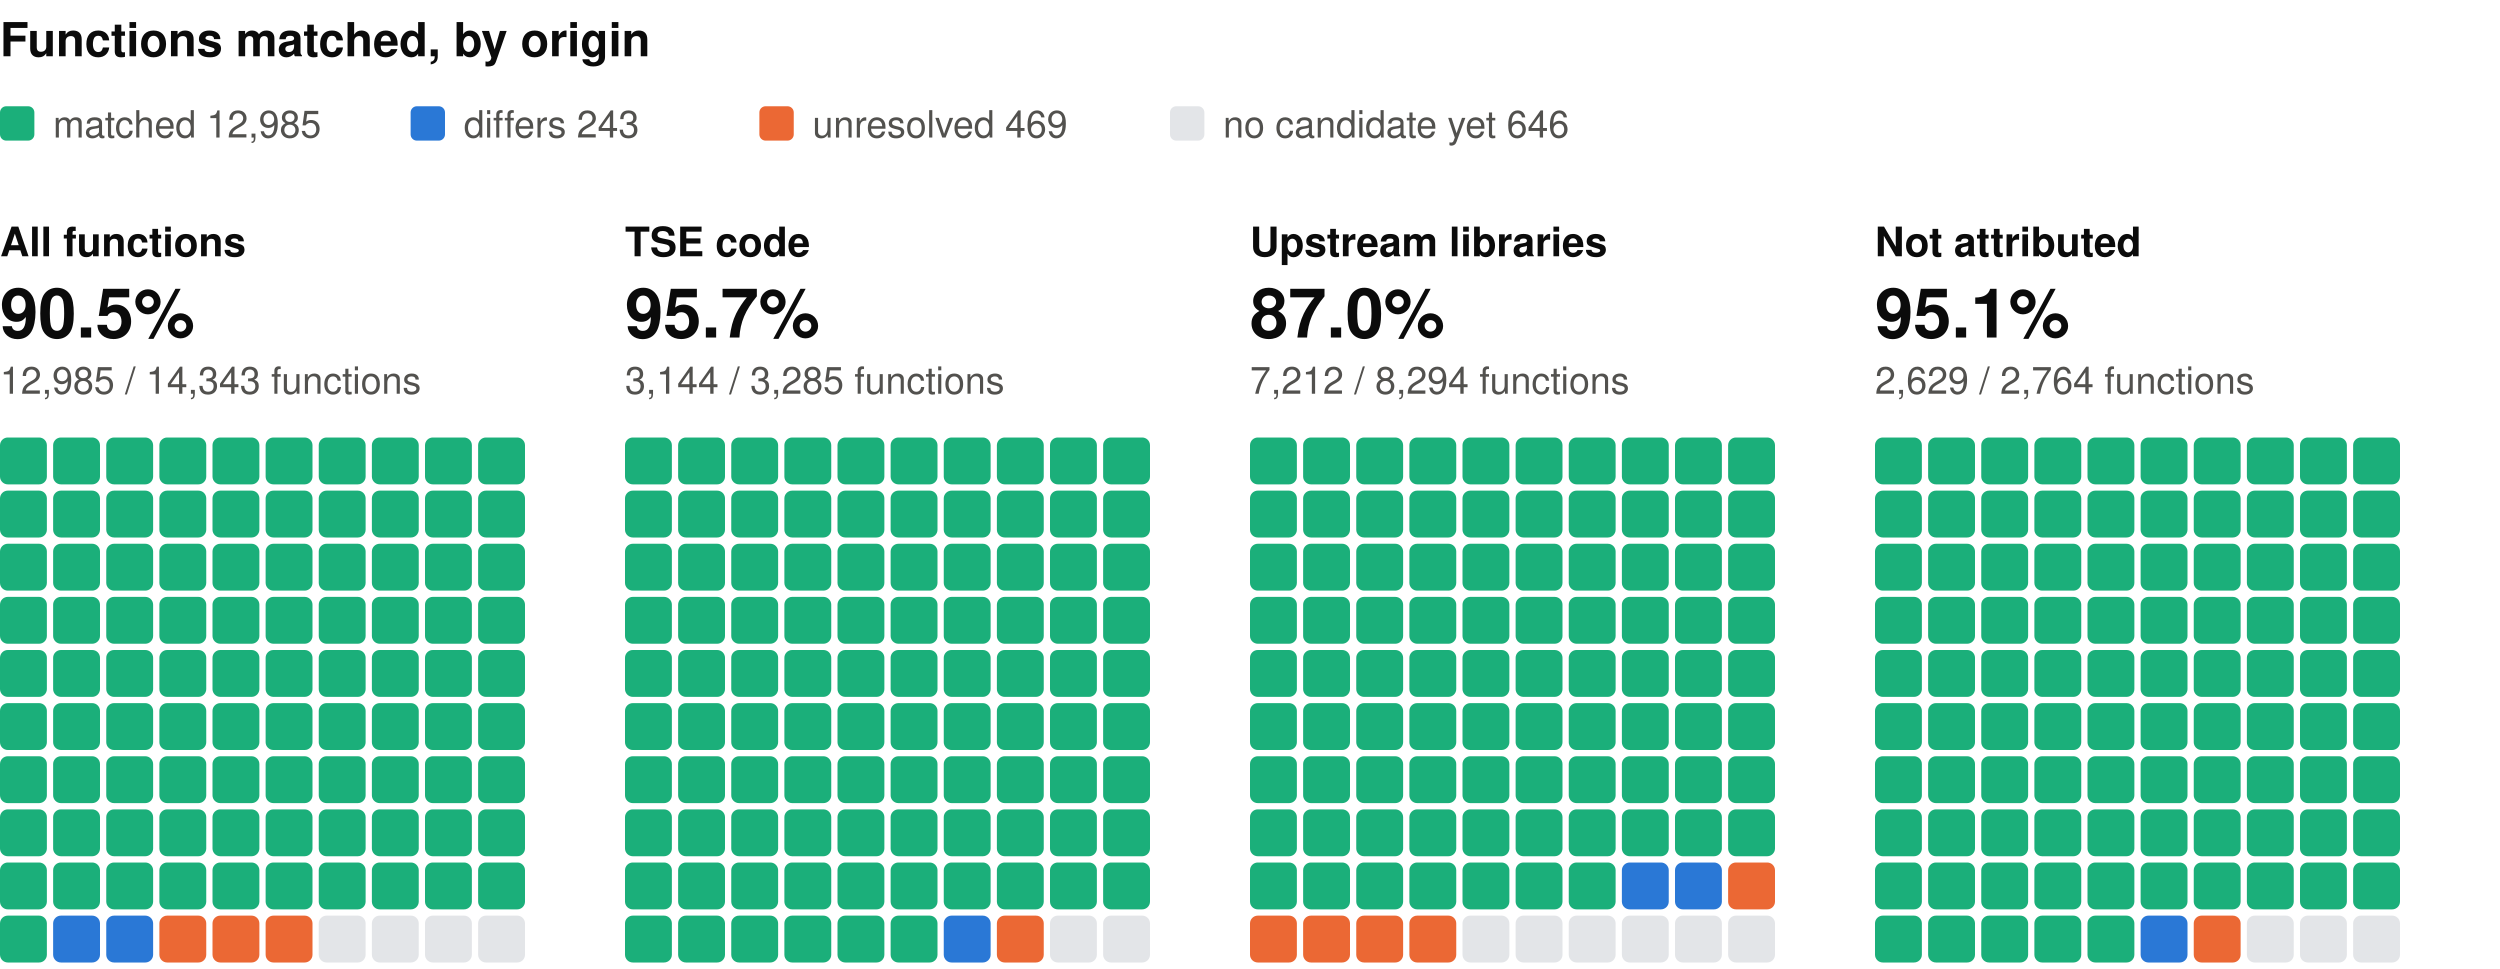
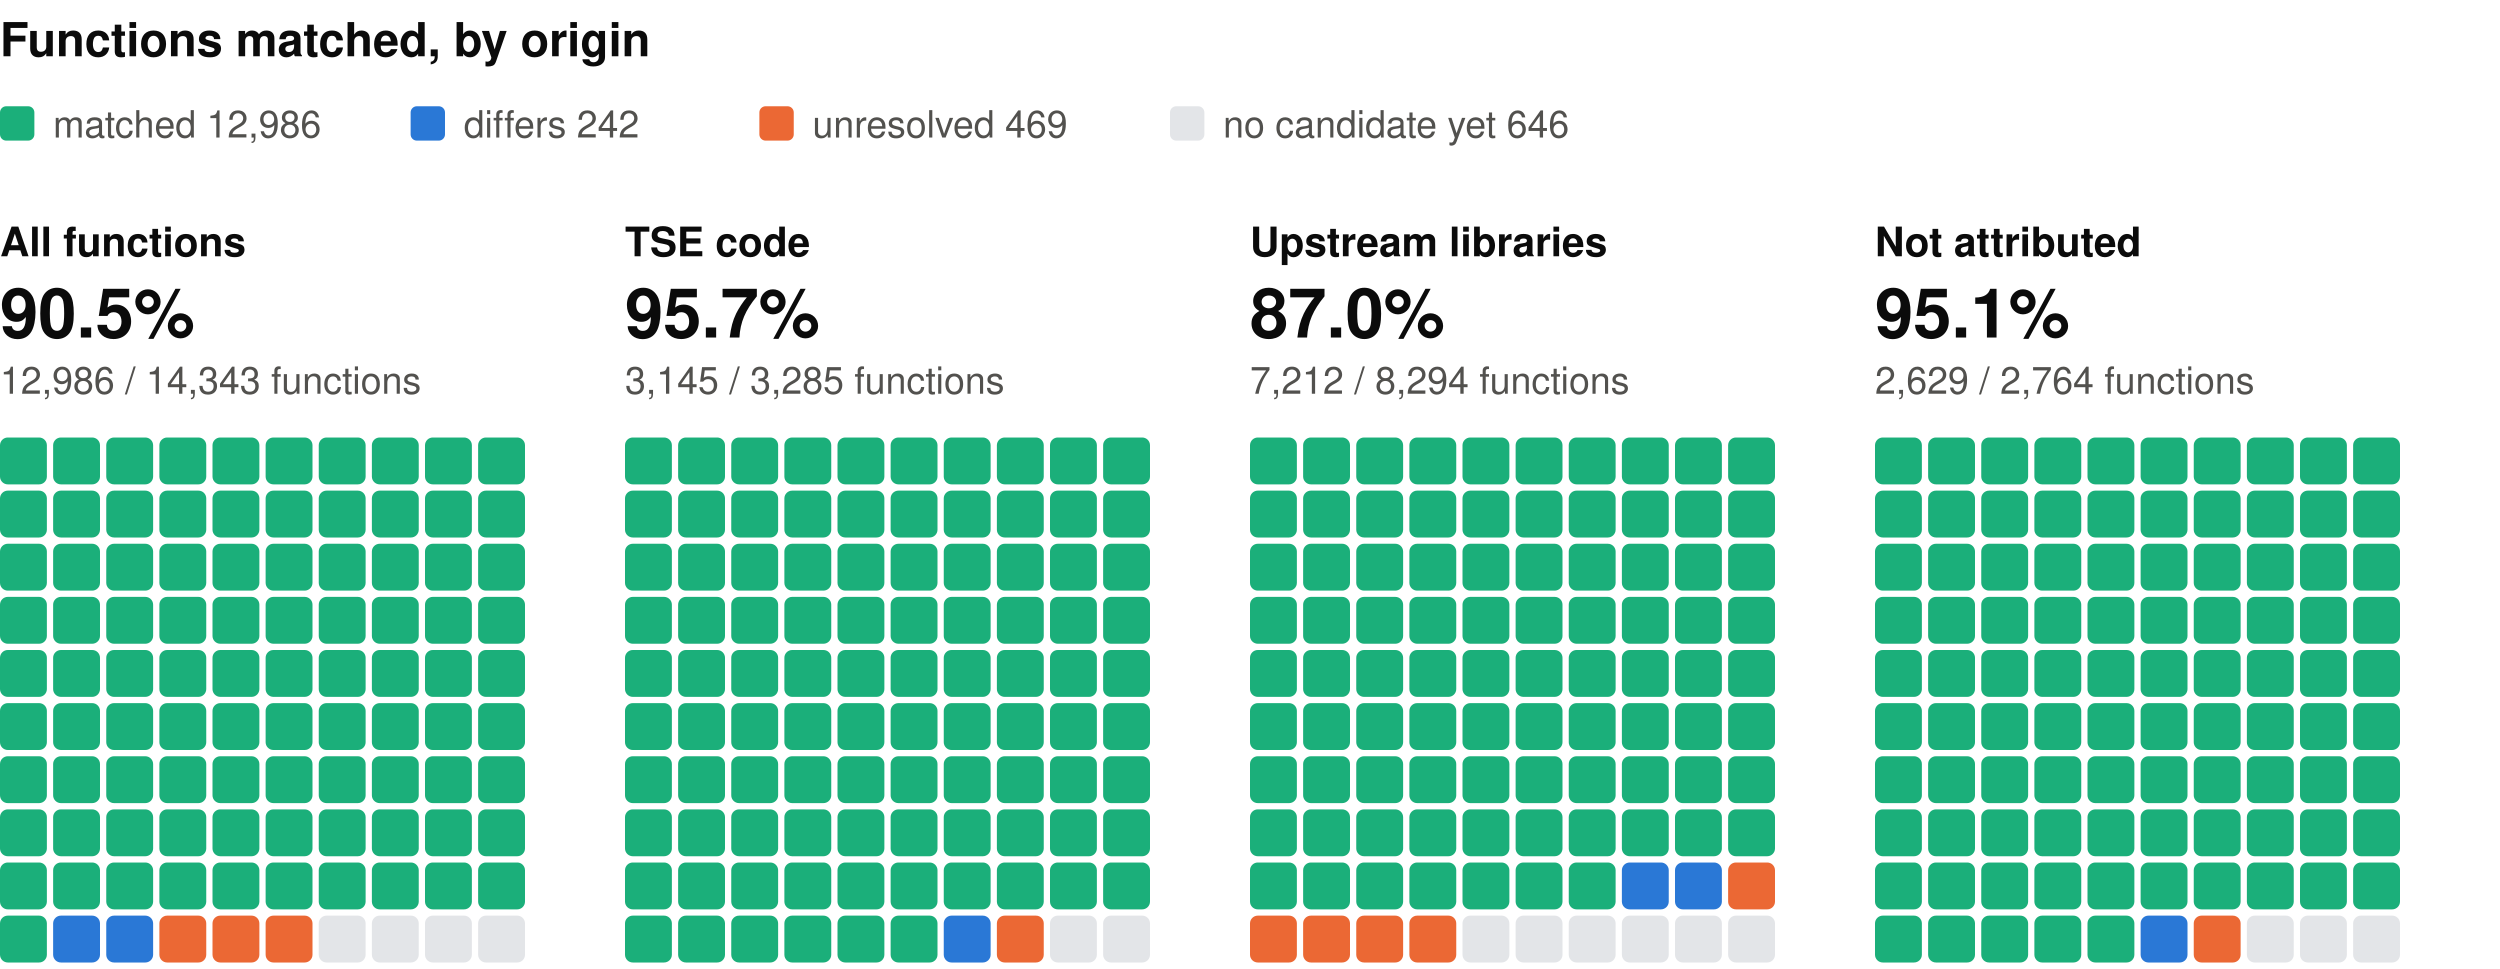
<svg xmlns="http://www.w3.org/2000/svg" width="800" height="310" viewBox="0 0 800 310" role="img" aria-label="Functions matched, by origin: one square per percent, coloured by verdict" font-family="system-ui, -apple-system, 'Segoe UI', Helvetica, Arial, sans-serif">
  <text x="0" y="18" font-size="15" fill="#0b0b0b" font-weight="600">Functions matched, by origin</text>
  <rect x="0" y="34" width="11" height="11" rx="2" fill="#1baf7a" />
-   <text x="17" y="44" font-size="12" fill="#52514e">matched 12,985</text>
+   <text x="17" y="44" font-size="12" fill="#52514e">matched 12,986</text>
  <rect x="131.4" y="34" width="11" height="11" rx="2" fill="#2a78d6" />
-   <text x="148.4" y="44" font-size="12" fill="#52514e">differs 243</text>
+   <text x="148.4" y="44" font-size="12" fill="#52514e">differs 242</text>
  <rect x="243" y="34" width="11" height="11" rx="2" fill="#eb6834" />
  <text x="260" y="44" font-size="12" fill="#52514e">unresolved 469</text>
  <rect x="374.4" y="34" width="11" height="11" rx="2" fill="#e3e5e8" />
  <text x="391.4" y="44" font-size="12" fill="#52514e">no candidate yet 646</text>
  <text x="0" y="82" font-size="13" fill="#0b0b0b" font-weight="600">All functions</text>
  <text x="0" y="108" font-size="22" fill="#0b0b0b" font-weight="600">90.5%</text>
-   <text x="0" y="126" font-size="12" fill="#52514e">12,985 / 14,343 functions</text>
+   <text x="0" y="126" font-size="12" fill="#52514e">12,986 / 14,343 functions</text>
  <rect x="0" y="140" width="15" height="15" rx="2.5" fill="#1baf7a" />
  <rect x="17" y="140" width="15" height="15" rx="2.5" fill="#1baf7a" />
  <rect x="34" y="140" width="15" height="15" rx="2.5" fill="#1baf7a" />
  <rect x="51" y="140" width="15" height="15" rx="2.5" fill="#1baf7a" />
  <rect x="68" y="140" width="15" height="15" rx="2.5" fill="#1baf7a" />
  <rect x="85" y="140" width="15" height="15" rx="2.5" fill="#1baf7a" />
  <rect x="102" y="140" width="15" height="15" rx="2.5" fill="#1baf7a" />
  <rect x="119" y="140" width="15" height="15" rx="2.5" fill="#1baf7a" />
  <rect x="136" y="140" width="15" height="15" rx="2.5" fill="#1baf7a" />
  <rect x="153" y="140" width="15" height="15" rx="2.5" fill="#1baf7a" />
  <rect x="0" y="157" width="15" height="15" rx="2.5" fill="#1baf7a" />
  <rect x="17" y="157" width="15" height="15" rx="2.5" fill="#1baf7a" />
  <rect x="34" y="157" width="15" height="15" rx="2.5" fill="#1baf7a" />
  <rect x="51" y="157" width="15" height="15" rx="2.5" fill="#1baf7a" />
  <rect x="68" y="157" width="15" height="15" rx="2.5" fill="#1baf7a" />
  <rect x="85" y="157" width="15" height="15" rx="2.5" fill="#1baf7a" />
  <rect x="102" y="157" width="15" height="15" rx="2.5" fill="#1baf7a" />
  <rect x="119" y="157" width="15" height="15" rx="2.5" fill="#1baf7a" />
  <rect x="136" y="157" width="15" height="15" rx="2.5" fill="#1baf7a" />
  <rect x="153" y="157" width="15" height="15" rx="2.5" fill="#1baf7a" />
  <rect x="0" y="174" width="15" height="15" rx="2.5" fill="#1baf7a" />
  <rect x="17" y="174" width="15" height="15" rx="2.5" fill="#1baf7a" />
  <rect x="34" y="174" width="15" height="15" rx="2.5" fill="#1baf7a" />
  <rect x="51" y="174" width="15" height="15" rx="2.5" fill="#1baf7a" />
  <rect x="68" y="174" width="15" height="15" rx="2.5" fill="#1baf7a" />
  <rect x="85" y="174" width="15" height="15" rx="2.5" fill="#1baf7a" />
  <rect x="102" y="174" width="15" height="15" rx="2.5" fill="#1baf7a" />
  <rect x="119" y="174" width="15" height="15" rx="2.5" fill="#1baf7a" />
  <rect x="136" y="174" width="15" height="15" rx="2.5" fill="#1baf7a" />
  <rect x="153" y="174" width="15" height="15" rx="2.5" fill="#1baf7a" />
  <rect x="0" y="191" width="15" height="15" rx="2.5" fill="#1baf7a" />
  <rect x="17" y="191" width="15" height="15" rx="2.5" fill="#1baf7a" />
  <rect x="34" y="191" width="15" height="15" rx="2.5" fill="#1baf7a" />
  <rect x="51" y="191" width="15" height="15" rx="2.5" fill="#1baf7a" />
  <rect x="68" y="191" width="15" height="15" rx="2.5" fill="#1baf7a" />
  <rect x="85" y="191" width="15" height="15" rx="2.5" fill="#1baf7a" />
  <rect x="102" y="191" width="15" height="15" rx="2.5" fill="#1baf7a" />
  <rect x="119" y="191" width="15" height="15" rx="2.5" fill="#1baf7a" />
  <rect x="136" y="191" width="15" height="15" rx="2.5" fill="#1baf7a" />
  <rect x="153" y="191" width="15" height="15" rx="2.5" fill="#1baf7a" />
  <rect x="0" y="208" width="15" height="15" rx="2.5" fill="#1baf7a" />
  <rect x="17" y="208" width="15" height="15" rx="2.5" fill="#1baf7a" />
  <rect x="34" y="208" width="15" height="15" rx="2.5" fill="#1baf7a" />
  <rect x="51" y="208" width="15" height="15" rx="2.5" fill="#1baf7a" />
  <rect x="68" y="208" width="15" height="15" rx="2.5" fill="#1baf7a" />
  <rect x="85" y="208" width="15" height="15" rx="2.5" fill="#1baf7a" />
  <rect x="102" y="208" width="15" height="15" rx="2.5" fill="#1baf7a" />
  <rect x="119" y="208" width="15" height="15" rx="2.5" fill="#1baf7a" />
  <rect x="136" y="208" width="15" height="15" rx="2.5" fill="#1baf7a" />
  <rect x="153" y="208" width="15" height="15" rx="2.5" fill="#1baf7a" />
  <rect x="0" y="225" width="15" height="15" rx="2.5" fill="#1baf7a" />
  <rect x="17" y="225" width="15" height="15" rx="2.5" fill="#1baf7a" />
  <rect x="34" y="225" width="15" height="15" rx="2.5" fill="#1baf7a" />
  <rect x="51" y="225" width="15" height="15" rx="2.5" fill="#1baf7a" />
  <rect x="68" y="225" width="15" height="15" rx="2.5" fill="#1baf7a" />
  <rect x="85" y="225" width="15" height="15" rx="2.5" fill="#1baf7a" />
  <rect x="102" y="225" width="15" height="15" rx="2.5" fill="#1baf7a" />
  <rect x="119" y="225" width="15" height="15" rx="2.5" fill="#1baf7a" />
  <rect x="136" y="225" width="15" height="15" rx="2.5" fill="#1baf7a" />
  <rect x="153" y="225" width="15" height="15" rx="2.5" fill="#1baf7a" />
  <rect x="0" y="242" width="15" height="15" rx="2.5" fill="#1baf7a" />
  <rect x="17" y="242" width="15" height="15" rx="2.5" fill="#1baf7a" />
  <rect x="34" y="242" width="15" height="15" rx="2.5" fill="#1baf7a" />
  <rect x="51" y="242" width="15" height="15" rx="2.5" fill="#1baf7a" />
  <rect x="68" y="242" width="15" height="15" rx="2.5" fill="#1baf7a" />
  <rect x="85" y="242" width="15" height="15" rx="2.5" fill="#1baf7a" />
  <rect x="102" y="242" width="15" height="15" rx="2.5" fill="#1baf7a" />
  <rect x="119" y="242" width="15" height="15" rx="2.5" fill="#1baf7a" />
  <rect x="136" y="242" width="15" height="15" rx="2.5" fill="#1baf7a" />
  <rect x="153" y="242" width="15" height="15" rx="2.5" fill="#1baf7a" />
  <rect x="0" y="259" width="15" height="15" rx="2.5" fill="#1baf7a" />
  <rect x="17" y="259" width="15" height="15" rx="2.5" fill="#1baf7a" />
  <rect x="34" y="259" width="15" height="15" rx="2.5" fill="#1baf7a" />
  <rect x="51" y="259" width="15" height="15" rx="2.5" fill="#1baf7a" />
  <rect x="68" y="259" width="15" height="15" rx="2.5" fill="#1baf7a" />
  <rect x="85" y="259" width="15" height="15" rx="2.5" fill="#1baf7a" />
  <rect x="102" y="259" width="15" height="15" rx="2.5" fill="#1baf7a" />
  <rect x="119" y="259" width="15" height="15" rx="2.5" fill="#1baf7a" />
  <rect x="136" y="259" width="15" height="15" rx="2.5" fill="#1baf7a" />
  <rect x="153" y="259" width="15" height="15" rx="2.5" fill="#1baf7a" />
  <rect x="0" y="276" width="15" height="15" rx="2.5" fill="#1baf7a" />
  <rect x="17" y="276" width="15" height="15" rx="2.5" fill="#1baf7a" />
  <rect x="34" y="276" width="15" height="15" rx="2.5" fill="#1baf7a" />
  <rect x="51" y="276" width="15" height="15" rx="2.5" fill="#1baf7a" />
  <rect x="68" y="276" width="15" height="15" rx="2.5" fill="#1baf7a" />
  <rect x="85" y="276" width="15" height="15" rx="2.5" fill="#1baf7a" />
  <rect x="102" y="276" width="15" height="15" rx="2.5" fill="#1baf7a" />
  <rect x="119" y="276" width="15" height="15" rx="2.5" fill="#1baf7a" />
  <rect x="136" y="276" width="15" height="15" rx="2.5" fill="#1baf7a" />
  <rect x="153" y="276" width="15" height="15" rx="2.5" fill="#1baf7a" />
  <rect x="0" y="293" width="15" height="15" rx="2.5" fill="#1baf7a" />
  <rect x="17" y="293" width="15" height="15" rx="2.5" fill="#2a78d6" />
  <rect x="34" y="293" width="15" height="15" rx="2.5" fill="#2a78d6" />
  <rect x="51" y="293" width="15" height="15" rx="2.5" fill="#eb6834" />
  <rect x="68" y="293" width="15" height="15" rx="2.5" fill="#eb6834" />
  <rect x="85" y="293" width="15" height="15" rx="2.5" fill="#eb6834" />
  <rect x="102" y="293" width="15" height="15" rx="2.5" fill="#e3e5e8" />
  <rect x="119" y="293" width="15" height="15" rx="2.5" fill="#e3e5e8" />
  <rect x="136" y="293" width="15" height="15" rx="2.5" fill="#e3e5e8" />
  <rect x="153" y="293" width="15" height="15" rx="2.5" fill="#e3e5e8" />
  <text x="200" y="82" font-size="13" fill="#0b0b0b" font-weight="600">TSE code</text>
  <text x="200" y="108" font-size="22" fill="#0b0b0b" font-weight="600">95.7%</text>
-   <text x="200" y="126" font-size="12" fill="#52514e">3,144 / 3,285 functions</text>
+   <text x="200" y="126" font-size="12" fill="#52514e">3,145 / 3,285 functions</text>
  <rect x="200" y="140" width="15" height="15" rx="2.5" fill="#1baf7a" />
  <rect x="217" y="140" width="15" height="15" rx="2.5" fill="#1baf7a" />
  <rect x="234" y="140" width="15" height="15" rx="2.5" fill="#1baf7a" />
  <rect x="251" y="140" width="15" height="15" rx="2.5" fill="#1baf7a" />
  <rect x="268" y="140" width="15" height="15" rx="2.5" fill="#1baf7a" />
  <rect x="285" y="140" width="15" height="15" rx="2.5" fill="#1baf7a" />
  <rect x="302" y="140" width="15" height="15" rx="2.5" fill="#1baf7a" />
  <rect x="319" y="140" width="15" height="15" rx="2.5" fill="#1baf7a" />
  <rect x="336" y="140" width="15" height="15" rx="2.5" fill="#1baf7a" />
  <rect x="353" y="140" width="15" height="15" rx="2.5" fill="#1baf7a" />
  <rect x="200" y="157" width="15" height="15" rx="2.5" fill="#1baf7a" />
  <rect x="217" y="157" width="15" height="15" rx="2.5" fill="#1baf7a" />
  <rect x="234" y="157" width="15" height="15" rx="2.5" fill="#1baf7a" />
  <rect x="251" y="157" width="15" height="15" rx="2.5" fill="#1baf7a" />
  <rect x="268" y="157" width="15" height="15" rx="2.5" fill="#1baf7a" />
  <rect x="285" y="157" width="15" height="15" rx="2.5" fill="#1baf7a" />
  <rect x="302" y="157" width="15" height="15" rx="2.5" fill="#1baf7a" />
  <rect x="319" y="157" width="15" height="15" rx="2.5" fill="#1baf7a" />
  <rect x="336" y="157" width="15" height="15" rx="2.5" fill="#1baf7a" />
  <rect x="353" y="157" width="15" height="15" rx="2.5" fill="#1baf7a" />
  <rect x="200" y="174" width="15" height="15" rx="2.5" fill="#1baf7a" />
  <rect x="217" y="174" width="15" height="15" rx="2.5" fill="#1baf7a" />
  <rect x="234" y="174" width="15" height="15" rx="2.5" fill="#1baf7a" />
  <rect x="251" y="174" width="15" height="15" rx="2.5" fill="#1baf7a" />
  <rect x="268" y="174" width="15" height="15" rx="2.5" fill="#1baf7a" />
  <rect x="285" y="174" width="15" height="15" rx="2.5" fill="#1baf7a" />
  <rect x="302" y="174" width="15" height="15" rx="2.5" fill="#1baf7a" />
  <rect x="319" y="174" width="15" height="15" rx="2.5" fill="#1baf7a" />
  <rect x="336" y="174" width="15" height="15" rx="2.5" fill="#1baf7a" />
  <rect x="353" y="174" width="15" height="15" rx="2.5" fill="#1baf7a" />
  <rect x="200" y="191" width="15" height="15" rx="2.5" fill="#1baf7a" />
  <rect x="217" y="191" width="15" height="15" rx="2.5" fill="#1baf7a" />
  <rect x="234" y="191" width="15" height="15" rx="2.5" fill="#1baf7a" />
  <rect x="251" y="191" width="15" height="15" rx="2.5" fill="#1baf7a" />
  <rect x="268" y="191" width="15" height="15" rx="2.5" fill="#1baf7a" />
  <rect x="285" y="191" width="15" height="15" rx="2.5" fill="#1baf7a" />
  <rect x="302" y="191" width="15" height="15" rx="2.5" fill="#1baf7a" />
  <rect x="319" y="191" width="15" height="15" rx="2.5" fill="#1baf7a" />
  <rect x="336" y="191" width="15" height="15" rx="2.5" fill="#1baf7a" />
  <rect x="353" y="191" width="15" height="15" rx="2.5" fill="#1baf7a" />
  <rect x="200" y="208" width="15" height="15" rx="2.5" fill="#1baf7a" />
  <rect x="217" y="208" width="15" height="15" rx="2.5" fill="#1baf7a" />
  <rect x="234" y="208" width="15" height="15" rx="2.5" fill="#1baf7a" />
  <rect x="251" y="208" width="15" height="15" rx="2.5" fill="#1baf7a" />
  <rect x="268" y="208" width="15" height="15" rx="2.5" fill="#1baf7a" />
  <rect x="285" y="208" width="15" height="15" rx="2.5" fill="#1baf7a" />
  <rect x="302" y="208" width="15" height="15" rx="2.5" fill="#1baf7a" />
  <rect x="319" y="208" width="15" height="15" rx="2.5" fill="#1baf7a" />
  <rect x="336" y="208" width="15" height="15" rx="2.5" fill="#1baf7a" />
  <rect x="353" y="208" width="15" height="15" rx="2.5" fill="#1baf7a" />
  <rect x="200" y="225" width="15" height="15" rx="2.5" fill="#1baf7a" />
  <rect x="217" y="225" width="15" height="15" rx="2.5" fill="#1baf7a" />
  <rect x="234" y="225" width="15" height="15" rx="2.5" fill="#1baf7a" />
  <rect x="251" y="225" width="15" height="15" rx="2.5" fill="#1baf7a" />
  <rect x="268" y="225" width="15" height="15" rx="2.5" fill="#1baf7a" />
  <rect x="285" y="225" width="15" height="15" rx="2.5" fill="#1baf7a" />
  <rect x="302" y="225" width="15" height="15" rx="2.5" fill="#1baf7a" />
  <rect x="319" y="225" width="15" height="15" rx="2.5" fill="#1baf7a" />
  <rect x="336" y="225" width="15" height="15" rx="2.5" fill="#1baf7a" />
  <rect x="353" y="225" width="15" height="15" rx="2.5" fill="#1baf7a" />
  <rect x="200" y="242" width="15" height="15" rx="2.5" fill="#1baf7a" />
  <rect x="217" y="242" width="15" height="15" rx="2.5" fill="#1baf7a" />
  <rect x="234" y="242" width="15" height="15" rx="2.5" fill="#1baf7a" />
  <rect x="251" y="242" width="15" height="15" rx="2.5" fill="#1baf7a" />
  <rect x="268" y="242" width="15" height="15" rx="2.5" fill="#1baf7a" />
  <rect x="285" y="242" width="15" height="15" rx="2.5" fill="#1baf7a" />
  <rect x="302" y="242" width="15" height="15" rx="2.5" fill="#1baf7a" />
  <rect x="319" y="242" width="15" height="15" rx="2.5" fill="#1baf7a" />
  <rect x="336" y="242" width="15" height="15" rx="2.5" fill="#1baf7a" />
  <rect x="353" y="242" width="15" height="15" rx="2.5" fill="#1baf7a" />
  <rect x="200" y="259" width="15" height="15" rx="2.5" fill="#1baf7a" />
  <rect x="217" y="259" width="15" height="15" rx="2.5" fill="#1baf7a" />
  <rect x="234" y="259" width="15" height="15" rx="2.5" fill="#1baf7a" />
  <rect x="251" y="259" width="15" height="15" rx="2.5" fill="#1baf7a" />
  <rect x="268" y="259" width="15" height="15" rx="2.5" fill="#1baf7a" />
  <rect x="285" y="259" width="15" height="15" rx="2.5" fill="#1baf7a" />
  <rect x="302" y="259" width="15" height="15" rx="2.5" fill="#1baf7a" />
  <rect x="319" y="259" width="15" height="15" rx="2.5" fill="#1baf7a" />
  <rect x="336" y="259" width="15" height="15" rx="2.5" fill="#1baf7a" />
  <rect x="353" y="259" width="15" height="15" rx="2.5" fill="#1baf7a" />
  <rect x="200" y="276" width="15" height="15" rx="2.5" fill="#1baf7a" />
  <rect x="217" y="276" width="15" height="15" rx="2.5" fill="#1baf7a" />
  <rect x="234" y="276" width="15" height="15" rx="2.5" fill="#1baf7a" />
  <rect x="251" y="276" width="15" height="15" rx="2.5" fill="#1baf7a" />
  <rect x="268" y="276" width="15" height="15" rx="2.5" fill="#1baf7a" />
  <rect x="285" y="276" width="15" height="15" rx="2.5" fill="#1baf7a" />
  <rect x="302" y="276" width="15" height="15" rx="2.5" fill="#1baf7a" />
  <rect x="319" y="276" width="15" height="15" rx="2.5" fill="#1baf7a" />
  <rect x="336" y="276" width="15" height="15" rx="2.5" fill="#1baf7a" />
  <rect x="353" y="276" width="15" height="15" rx="2.5" fill="#1baf7a" />
  <rect x="200" y="293" width="15" height="15" rx="2.5" fill="#1baf7a" />
  <rect x="217" y="293" width="15" height="15" rx="2.5" fill="#1baf7a" />
  <rect x="234" y="293" width="15" height="15" rx="2.5" fill="#1baf7a" />
  <rect x="251" y="293" width="15" height="15" rx="2.5" fill="#1baf7a" />
  <rect x="268" y="293" width="15" height="15" rx="2.5" fill="#1baf7a" />
  <rect x="285" y="293" width="15" height="15" rx="2.5" fill="#1baf7a" />
  <rect x="302" y="293" width="15" height="15" rx="2.5" fill="#2a78d6" />
  <rect x="319" y="293" width="15" height="15" rx="2.5" fill="#eb6834" />
  <rect x="336" y="293" width="15" height="15" rx="2.5" fill="#e3e5e8" />
  <rect x="353" y="293" width="15" height="15" rx="2.5" fill="#e3e5e8" />
  <text x="400" y="82" font-size="13" fill="#0b0b0b" font-weight="600">Upstream libraries</text>
  <text x="400" y="108" font-size="22" fill="#0b0b0b" font-weight="600">87.0%</text>
  <text x="400" y="126" font-size="12" fill="#52514e">7,212 / 8,294 functions</text>
  <rect x="400" y="140" width="15" height="15" rx="2.5" fill="#1baf7a" />
  <rect x="417" y="140" width="15" height="15" rx="2.5" fill="#1baf7a" />
  <rect x="434" y="140" width="15" height="15" rx="2.5" fill="#1baf7a" />
  <rect x="451" y="140" width="15" height="15" rx="2.5" fill="#1baf7a" />
  <rect x="468" y="140" width="15" height="15" rx="2.5" fill="#1baf7a" />
  <rect x="485" y="140" width="15" height="15" rx="2.5" fill="#1baf7a" />
  <rect x="502" y="140" width="15" height="15" rx="2.5" fill="#1baf7a" />
  <rect x="519" y="140" width="15" height="15" rx="2.5" fill="#1baf7a" />
  <rect x="536" y="140" width="15" height="15" rx="2.5" fill="#1baf7a" />
  <rect x="553" y="140" width="15" height="15" rx="2.5" fill="#1baf7a" />
  <rect x="400" y="157" width="15" height="15" rx="2.5" fill="#1baf7a" />
  <rect x="417" y="157" width="15" height="15" rx="2.5" fill="#1baf7a" />
  <rect x="434" y="157" width="15" height="15" rx="2.5" fill="#1baf7a" />
  <rect x="451" y="157" width="15" height="15" rx="2.5" fill="#1baf7a" />
  <rect x="468" y="157" width="15" height="15" rx="2.5" fill="#1baf7a" />
  <rect x="485" y="157" width="15" height="15" rx="2.5" fill="#1baf7a" />
  <rect x="502" y="157" width="15" height="15" rx="2.5" fill="#1baf7a" />
  <rect x="519" y="157" width="15" height="15" rx="2.5" fill="#1baf7a" />
  <rect x="536" y="157" width="15" height="15" rx="2.5" fill="#1baf7a" />
  <rect x="553" y="157" width="15" height="15" rx="2.5" fill="#1baf7a" />
  <rect x="400" y="174" width="15" height="15" rx="2.5" fill="#1baf7a" />
  <rect x="417" y="174" width="15" height="15" rx="2.5" fill="#1baf7a" />
  <rect x="434" y="174" width="15" height="15" rx="2.5" fill="#1baf7a" />
  <rect x="451" y="174" width="15" height="15" rx="2.5" fill="#1baf7a" />
  <rect x="468" y="174" width="15" height="15" rx="2.5" fill="#1baf7a" />
  <rect x="485" y="174" width="15" height="15" rx="2.5" fill="#1baf7a" />
  <rect x="502" y="174" width="15" height="15" rx="2.5" fill="#1baf7a" />
  <rect x="519" y="174" width="15" height="15" rx="2.5" fill="#1baf7a" />
  <rect x="536" y="174" width="15" height="15" rx="2.5" fill="#1baf7a" />
  <rect x="553" y="174" width="15" height="15" rx="2.5" fill="#1baf7a" />
  <rect x="400" y="191" width="15" height="15" rx="2.5" fill="#1baf7a" />
  <rect x="417" y="191" width="15" height="15" rx="2.5" fill="#1baf7a" />
  <rect x="434" y="191" width="15" height="15" rx="2.5" fill="#1baf7a" />
  <rect x="451" y="191" width="15" height="15" rx="2.5" fill="#1baf7a" />
  <rect x="468" y="191" width="15" height="15" rx="2.5" fill="#1baf7a" />
  <rect x="485" y="191" width="15" height="15" rx="2.5" fill="#1baf7a" />
  <rect x="502" y="191" width="15" height="15" rx="2.5" fill="#1baf7a" />
  <rect x="519" y="191" width="15" height="15" rx="2.5" fill="#1baf7a" />
  <rect x="536" y="191" width="15" height="15" rx="2.5" fill="#1baf7a" />
  <rect x="553" y="191" width="15" height="15" rx="2.5" fill="#1baf7a" />
  <rect x="400" y="208" width="15" height="15" rx="2.5" fill="#1baf7a" />
  <rect x="417" y="208" width="15" height="15" rx="2.5" fill="#1baf7a" />
  <rect x="434" y="208" width="15" height="15" rx="2.5" fill="#1baf7a" />
  <rect x="451" y="208" width="15" height="15" rx="2.5" fill="#1baf7a" />
  <rect x="468" y="208" width="15" height="15" rx="2.5" fill="#1baf7a" />
  <rect x="485" y="208" width="15" height="15" rx="2.5" fill="#1baf7a" />
  <rect x="502" y="208" width="15" height="15" rx="2.5" fill="#1baf7a" />
  <rect x="519" y="208" width="15" height="15" rx="2.5" fill="#1baf7a" />
  <rect x="536" y="208" width="15" height="15" rx="2.5" fill="#1baf7a" />
  <rect x="553" y="208" width="15" height="15" rx="2.5" fill="#1baf7a" />
  <rect x="400" y="225" width="15" height="15" rx="2.5" fill="#1baf7a" />
  <rect x="417" y="225" width="15" height="15" rx="2.5" fill="#1baf7a" />
  <rect x="434" y="225" width="15" height="15" rx="2.5" fill="#1baf7a" />
  <rect x="451" y="225" width="15" height="15" rx="2.5" fill="#1baf7a" />
  <rect x="468" y="225" width="15" height="15" rx="2.5" fill="#1baf7a" />
  <rect x="485" y="225" width="15" height="15" rx="2.5" fill="#1baf7a" />
  <rect x="502" y="225" width="15" height="15" rx="2.5" fill="#1baf7a" />
  <rect x="519" y="225" width="15" height="15" rx="2.5" fill="#1baf7a" />
  <rect x="536" y="225" width="15" height="15" rx="2.5" fill="#1baf7a" />
  <rect x="553" y="225" width="15" height="15" rx="2.5" fill="#1baf7a" />
  <rect x="400" y="242" width="15" height="15" rx="2.5" fill="#1baf7a" />
  <rect x="417" y="242" width="15" height="15" rx="2.5" fill="#1baf7a" />
  <rect x="434" y="242" width="15" height="15" rx="2.5" fill="#1baf7a" />
  <rect x="451" y="242" width="15" height="15" rx="2.5" fill="#1baf7a" />
  <rect x="468" y="242" width="15" height="15" rx="2.5" fill="#1baf7a" />
  <rect x="485" y="242" width="15" height="15" rx="2.5" fill="#1baf7a" />
  <rect x="502" y="242" width="15" height="15" rx="2.5" fill="#1baf7a" />
  <rect x="519" y="242" width="15" height="15" rx="2.5" fill="#1baf7a" />
  <rect x="536" y="242" width="15" height="15" rx="2.5" fill="#1baf7a" />
  <rect x="553" y="242" width="15" height="15" rx="2.5" fill="#1baf7a" />
  <rect x="400" y="259" width="15" height="15" rx="2.5" fill="#1baf7a" />
  <rect x="417" y="259" width="15" height="15" rx="2.5" fill="#1baf7a" />
  <rect x="434" y="259" width="15" height="15" rx="2.5" fill="#1baf7a" />
  <rect x="451" y="259" width="15" height="15" rx="2.5" fill="#1baf7a" />
  <rect x="468" y="259" width="15" height="15" rx="2.5" fill="#1baf7a" />
  <rect x="485" y="259" width="15" height="15" rx="2.5" fill="#1baf7a" />
  <rect x="502" y="259" width="15" height="15" rx="2.5" fill="#1baf7a" />
  <rect x="519" y="259" width="15" height="15" rx="2.5" fill="#1baf7a" />
  <rect x="536" y="259" width="15" height="15" rx="2.5" fill="#1baf7a" />
  <rect x="553" y="259" width="15" height="15" rx="2.5" fill="#1baf7a" />
  <rect x="400" y="276" width="15" height="15" rx="2.5" fill="#1baf7a" />
  <rect x="417" y="276" width="15" height="15" rx="2.5" fill="#1baf7a" />
  <rect x="434" y="276" width="15" height="15" rx="2.5" fill="#1baf7a" />
  <rect x="451" y="276" width="15" height="15" rx="2.5" fill="#1baf7a" />
  <rect x="468" y="276" width="15" height="15" rx="2.5" fill="#1baf7a" />
  <rect x="485" y="276" width="15" height="15" rx="2.5" fill="#1baf7a" />
  <rect x="502" y="276" width="15" height="15" rx="2.5" fill="#1baf7a" />
  <rect x="519" y="276" width="15" height="15" rx="2.5" fill="#2a78d6" />
  <rect x="536" y="276" width="15" height="15" rx="2.5" fill="#2a78d6" />
  <rect x="553" y="276" width="15" height="15" rx="2.5" fill="#eb6834" />
  <rect x="400" y="293" width="15" height="15" rx="2.5" fill="#eb6834" />
  <rect x="417" y="293" width="15" height="15" rx="2.5" fill="#eb6834" />
  <rect x="434" y="293" width="15" height="15" rx="2.5" fill="#eb6834" />
  <rect x="451" y="293" width="15" height="15" rx="2.5" fill="#eb6834" />
  <rect x="468" y="293" width="15" height="15" rx="2.5" fill="#e3e5e8" />
  <rect x="485" y="293" width="15" height="15" rx="2.5" fill="#e3e5e8" />
  <rect x="502" y="293" width="15" height="15" rx="2.5" fill="#e3e5e8" />
  <rect x="519" y="293" width="15" height="15" rx="2.5" fill="#e3e5e8" />
  <rect x="536" y="293" width="15" height="15" rx="2.5" fill="#e3e5e8" />
  <rect x="553" y="293" width="15" height="15" rx="2.5" fill="#e3e5e8" />
  <text x="600" y="82" font-size="13" fill="#0b0b0b" font-weight="600">Not attributed</text>
  <text x="600" y="108" font-size="22" fill="#0b0b0b" font-weight="600">95.1%</text>
  <text x="600" y="126" font-size="12" fill="#52514e">2,629 / 2,764 functions</text>
  <rect x="600" y="140" width="15" height="15" rx="2.5" fill="#1baf7a" />
  <rect x="617" y="140" width="15" height="15" rx="2.5" fill="#1baf7a" />
  <rect x="634" y="140" width="15" height="15" rx="2.5" fill="#1baf7a" />
  <rect x="651" y="140" width="15" height="15" rx="2.5" fill="#1baf7a" />
  <rect x="668" y="140" width="15" height="15" rx="2.5" fill="#1baf7a" />
  <rect x="685" y="140" width="15" height="15" rx="2.5" fill="#1baf7a" />
  <rect x="702" y="140" width="15" height="15" rx="2.5" fill="#1baf7a" />
  <rect x="719" y="140" width="15" height="15" rx="2.5" fill="#1baf7a" />
  <rect x="736" y="140" width="15" height="15" rx="2.5" fill="#1baf7a" />
  <rect x="753" y="140" width="15" height="15" rx="2.5" fill="#1baf7a" />
  <rect x="600" y="157" width="15" height="15" rx="2.5" fill="#1baf7a" />
  <rect x="617" y="157" width="15" height="15" rx="2.5" fill="#1baf7a" />
  <rect x="634" y="157" width="15" height="15" rx="2.5" fill="#1baf7a" />
  <rect x="651" y="157" width="15" height="15" rx="2.5" fill="#1baf7a" />
  <rect x="668" y="157" width="15" height="15" rx="2.5" fill="#1baf7a" />
  <rect x="685" y="157" width="15" height="15" rx="2.5" fill="#1baf7a" />
  <rect x="702" y="157" width="15" height="15" rx="2.5" fill="#1baf7a" />
  <rect x="719" y="157" width="15" height="15" rx="2.5" fill="#1baf7a" />
  <rect x="736" y="157" width="15" height="15" rx="2.5" fill="#1baf7a" />
  <rect x="753" y="157" width="15" height="15" rx="2.5" fill="#1baf7a" />
  <rect x="600" y="174" width="15" height="15" rx="2.5" fill="#1baf7a" />
  <rect x="617" y="174" width="15" height="15" rx="2.5" fill="#1baf7a" />
  <rect x="634" y="174" width="15" height="15" rx="2.5" fill="#1baf7a" />
  <rect x="651" y="174" width="15" height="15" rx="2.5" fill="#1baf7a" />
  <rect x="668" y="174" width="15" height="15" rx="2.5" fill="#1baf7a" />
  <rect x="685" y="174" width="15" height="15" rx="2.5" fill="#1baf7a" />
  <rect x="702" y="174" width="15" height="15" rx="2.5" fill="#1baf7a" />
  <rect x="719" y="174" width="15" height="15" rx="2.5" fill="#1baf7a" />
  <rect x="736" y="174" width="15" height="15" rx="2.5" fill="#1baf7a" />
  <rect x="753" y="174" width="15" height="15" rx="2.5" fill="#1baf7a" />
  <rect x="600" y="191" width="15" height="15" rx="2.5" fill="#1baf7a" />
  <rect x="617" y="191" width="15" height="15" rx="2.5" fill="#1baf7a" />
  <rect x="634" y="191" width="15" height="15" rx="2.5" fill="#1baf7a" />
  <rect x="651" y="191" width="15" height="15" rx="2.5" fill="#1baf7a" />
  <rect x="668" y="191" width="15" height="15" rx="2.5" fill="#1baf7a" />
  <rect x="685" y="191" width="15" height="15" rx="2.5" fill="#1baf7a" />
  <rect x="702" y="191" width="15" height="15" rx="2.5" fill="#1baf7a" />
  <rect x="719" y="191" width="15" height="15" rx="2.5" fill="#1baf7a" />
  <rect x="736" y="191" width="15" height="15" rx="2.5" fill="#1baf7a" />
  <rect x="753" y="191" width="15" height="15" rx="2.5" fill="#1baf7a" />
  <rect x="600" y="208" width="15" height="15" rx="2.5" fill="#1baf7a" />
  <rect x="617" y="208" width="15" height="15" rx="2.5" fill="#1baf7a" />
  <rect x="634" y="208" width="15" height="15" rx="2.5" fill="#1baf7a" />
  <rect x="651" y="208" width="15" height="15" rx="2.5" fill="#1baf7a" />
  <rect x="668" y="208" width="15" height="15" rx="2.5" fill="#1baf7a" />
  <rect x="685" y="208" width="15" height="15" rx="2.5" fill="#1baf7a" />
  <rect x="702" y="208" width="15" height="15" rx="2.5" fill="#1baf7a" />
  <rect x="719" y="208" width="15" height="15" rx="2.5" fill="#1baf7a" />
  <rect x="736" y="208" width="15" height="15" rx="2.5" fill="#1baf7a" />
  <rect x="753" y="208" width="15" height="15" rx="2.5" fill="#1baf7a" />
  <rect x="600" y="225" width="15" height="15" rx="2.5" fill="#1baf7a" />
  <rect x="617" y="225" width="15" height="15" rx="2.5" fill="#1baf7a" />
  <rect x="634" y="225" width="15" height="15" rx="2.5" fill="#1baf7a" />
  <rect x="651" y="225" width="15" height="15" rx="2.5" fill="#1baf7a" />
  <rect x="668" y="225" width="15" height="15" rx="2.5" fill="#1baf7a" />
  <rect x="685" y="225" width="15" height="15" rx="2.5" fill="#1baf7a" />
  <rect x="702" y="225" width="15" height="15" rx="2.5" fill="#1baf7a" />
  <rect x="719" y="225" width="15" height="15" rx="2.5" fill="#1baf7a" />
  <rect x="736" y="225" width="15" height="15" rx="2.5" fill="#1baf7a" />
  <rect x="753" y="225" width="15" height="15" rx="2.5" fill="#1baf7a" />
  <rect x="600" y="242" width="15" height="15" rx="2.5" fill="#1baf7a" />
  <rect x="617" y="242" width="15" height="15" rx="2.5" fill="#1baf7a" />
  <rect x="634" y="242" width="15" height="15" rx="2.5" fill="#1baf7a" />
  <rect x="651" y="242" width="15" height="15" rx="2.5" fill="#1baf7a" />
  <rect x="668" y="242" width="15" height="15" rx="2.5" fill="#1baf7a" />
  <rect x="685" y="242" width="15" height="15" rx="2.5" fill="#1baf7a" />
  <rect x="702" y="242" width="15" height="15" rx="2.5" fill="#1baf7a" />
  <rect x="719" y="242" width="15" height="15" rx="2.5" fill="#1baf7a" />
  <rect x="736" y="242" width="15" height="15" rx="2.5" fill="#1baf7a" />
  <rect x="753" y="242" width="15" height="15" rx="2.5" fill="#1baf7a" />
  <rect x="600" y="259" width="15" height="15" rx="2.5" fill="#1baf7a" />
  <rect x="617" y="259" width="15" height="15" rx="2.5" fill="#1baf7a" />
  <rect x="634" y="259" width="15" height="15" rx="2.5" fill="#1baf7a" />
  <rect x="651" y="259" width="15" height="15" rx="2.5" fill="#1baf7a" />
  <rect x="668" y="259" width="15" height="15" rx="2.5" fill="#1baf7a" />
  <rect x="685" y="259" width="15" height="15" rx="2.5" fill="#1baf7a" />
  <rect x="702" y="259" width="15" height="15" rx="2.5" fill="#1baf7a" />
  <rect x="719" y="259" width="15" height="15" rx="2.5" fill="#1baf7a" />
  <rect x="736" y="259" width="15" height="15" rx="2.5" fill="#1baf7a" />
  <rect x="753" y="259" width="15" height="15" rx="2.5" fill="#1baf7a" />
  <rect x="600" y="276" width="15" height="15" rx="2.5" fill="#1baf7a" />
  <rect x="617" y="276" width="15" height="15" rx="2.5" fill="#1baf7a" />
  <rect x="634" y="276" width="15" height="15" rx="2.5" fill="#1baf7a" />
  <rect x="651" y="276" width="15" height="15" rx="2.5" fill="#1baf7a" />
  <rect x="668" y="276" width="15" height="15" rx="2.5" fill="#1baf7a" />
  <rect x="685" y="276" width="15" height="15" rx="2.5" fill="#1baf7a" />
  <rect x="702" y="276" width="15" height="15" rx="2.5" fill="#1baf7a" />
  <rect x="719" y="276" width="15" height="15" rx="2.5" fill="#1baf7a" />
  <rect x="736" y="276" width="15" height="15" rx="2.5" fill="#1baf7a" />
  <rect x="753" y="276" width="15" height="15" rx="2.5" fill="#1baf7a" />
  <rect x="600" y="293" width="15" height="15" rx="2.5" fill="#1baf7a" />
  <rect x="617" y="293" width="15" height="15" rx="2.5" fill="#1baf7a" />
  <rect x="634" y="293" width="15" height="15" rx="2.5" fill="#1baf7a" />
  <rect x="651" y="293" width="15" height="15" rx="2.5" fill="#1baf7a" />
  <rect x="668" y="293" width="15" height="15" rx="2.5" fill="#1baf7a" />
  <rect x="685" y="293" width="15" height="15" rx="2.5" fill="#2a78d6" />
  <rect x="702" y="293" width="15" height="15" rx="2.5" fill="#eb6834" />
  <rect x="719" y="293" width="15" height="15" rx="2.5" fill="#e3e5e8" />
  <rect x="736" y="293" width="15" height="15" rx="2.5" fill="#e3e5e8" />
  <rect x="753" y="293" width="15" height="15" rx="2.5" fill="#e3e5e8" />
</svg>
